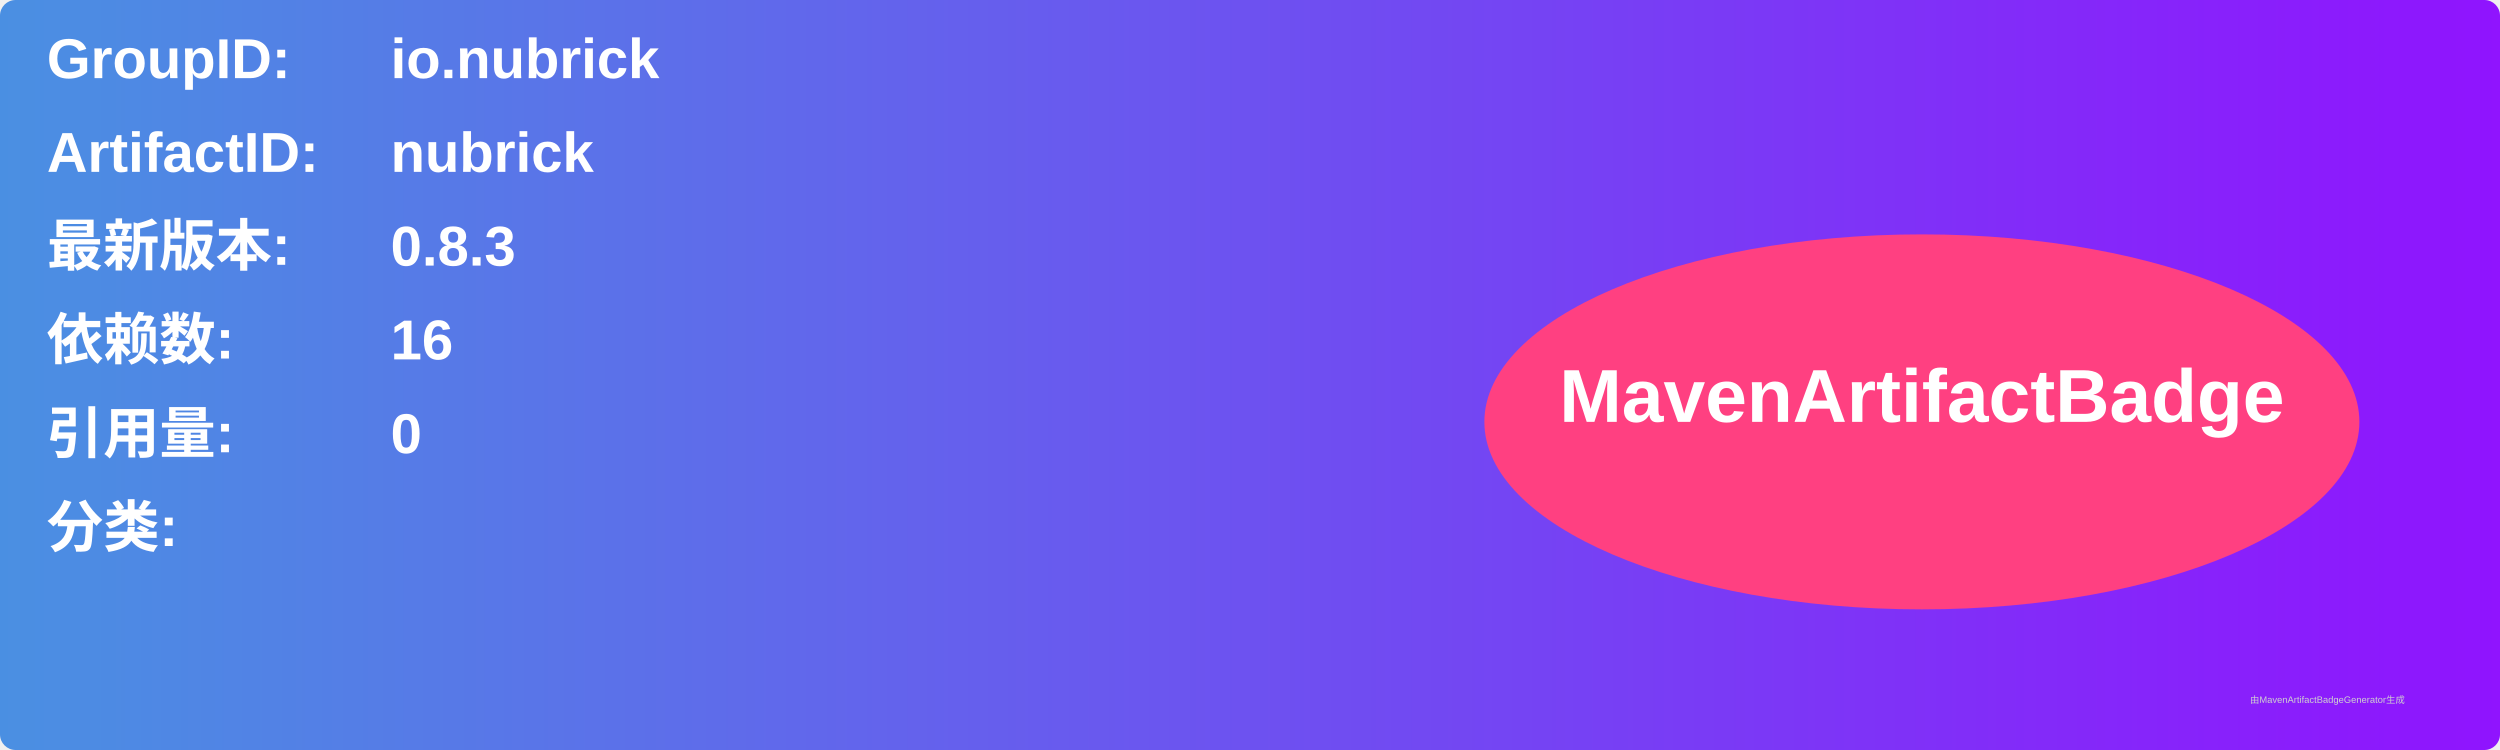
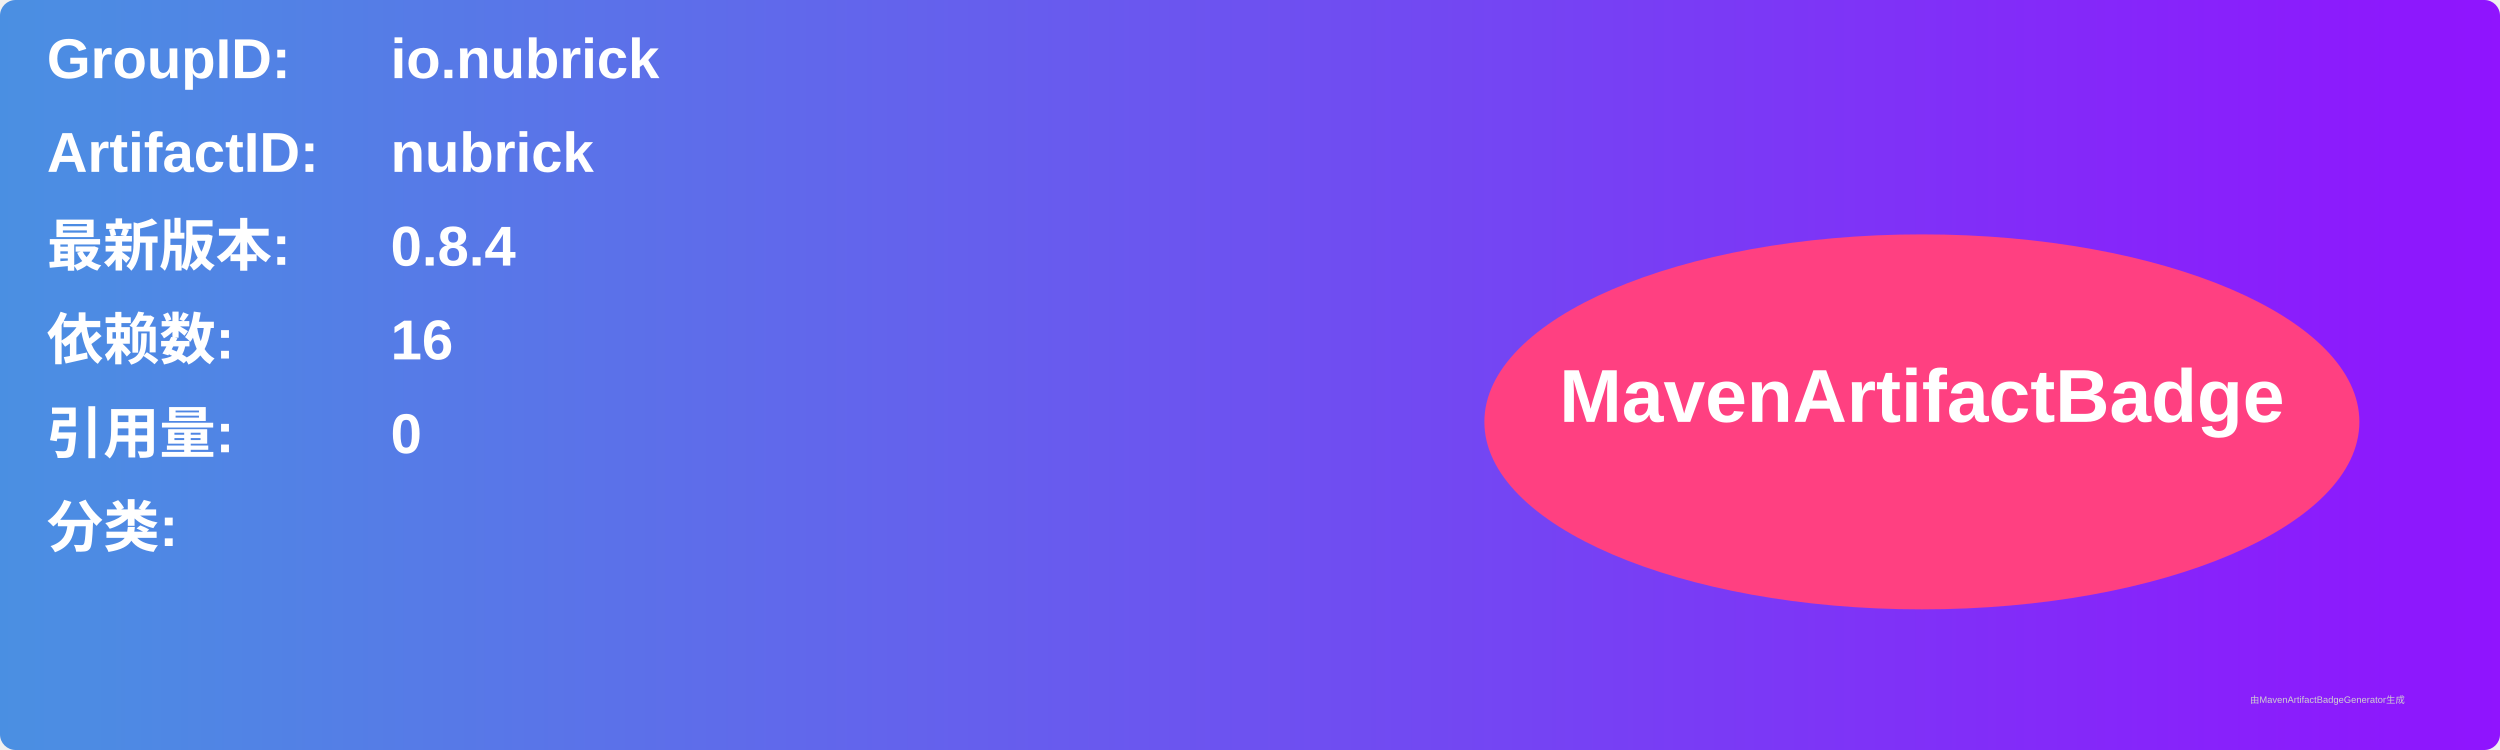
<svg xmlns="http://www.w3.org/2000/svg" width="800" height="240" viewBox="0 0 800 240">
  <linearGradient id="grad" x1="0%" y1="0%" x2="100%" y2="0%">
    <stop offset="0%" stop-color="#4a90e2" />
    <stop offset="100%" stop-color="#9013fe" />
  </linearGradient>
  <rect width="100%" height="100%" rx="5" ry="5" fill="url(#grad)" />
  <g transform="translate(15, 15)">
    <text x="0" y="10" font-family="Arial" font-size="18" fill="white" font-weight="bold" width="260">GroupID:</text>
    <text x="110" y="10" font-family="Arial" font-size="18" fill="white" font-weight="bold" width="460">io.nubrick</text>
    <text x="0" y="40" font-family="Arial" font-size="18" fill="white" font-weight="bold" width="260">ArtifactID:</text>
    <text x="110" y="40" font-family="Arial" font-size="18" fill="white" font-weight="bold" width="460">nubrick</text>
    <text x="0" y="70" font-family="Arial" font-size="18" fill="white" font-weight="bold">最新版本:</text>
    <text x="110" y="70" font-family="Arial" font-size="18" fill="white" font-weight="bold">
-       <tspan font-weight="bold">0.8.3</tspan>
+       <tspan font-weight="bold">0.8.4</tspan>
    </text>
    <text x="0" y="100" font-family="Arial" font-size="18" fill="white" font-weight="bold">依赖数: </text>
    <text x="110" y="100" font-family="Arial" font-size="18" fill="white">
      <tspan font-weight="bold">16</tspan>
    </text>
    <text x="0" y="130" font-family="Arial" font-size="18" fill="white" font-weight="bold">引用量: </text>
    <text x="110" y="130" font-family="Arial" font-size="18" fill="white">
      <tspan font-weight="bold">0</tspan>
    </text>
    <text x="0" y="160" font-family="Arial" font-size="18" fill="white" font-weight="bold">分类:</text>
    <text x="10" y="190" font-family="Arial" font-size="10" fill="white">
      <tspan font-weight="bold" />
    </text>
    <ellipse cx="600" cy="120" rx="140" ry="60" fill="#ff4081" />
    <text x="600" y="120" text-anchor="middle" font-family="Arial" font-size="24" fill="white" font-weight="bold">MavenArtifactBadge</text>
  </g>
  <text x="720" y="225" font-family="Arial" font-size="3" fill="#d0d0d0">由MavenArtifactBadgeGenerator生成</text>
</svg>
